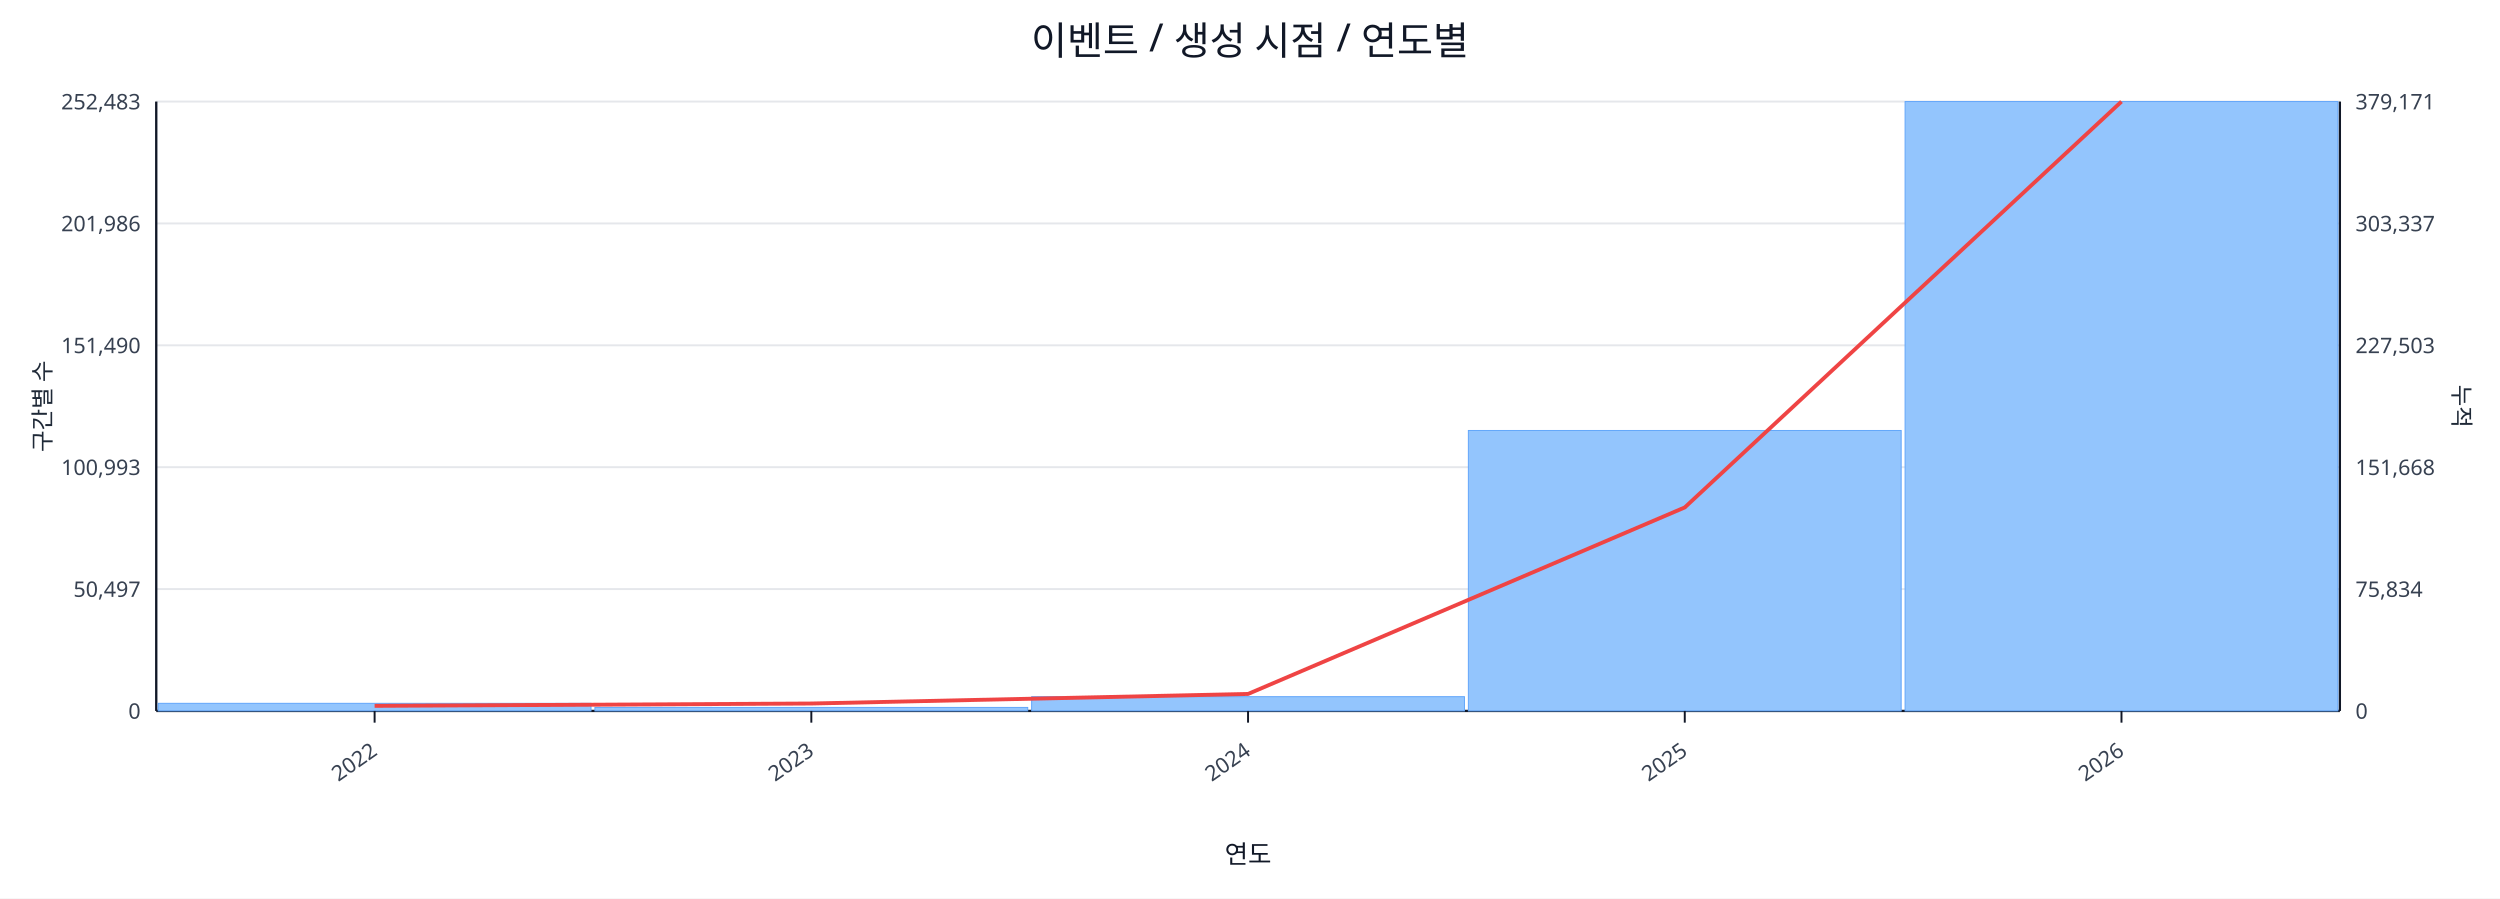
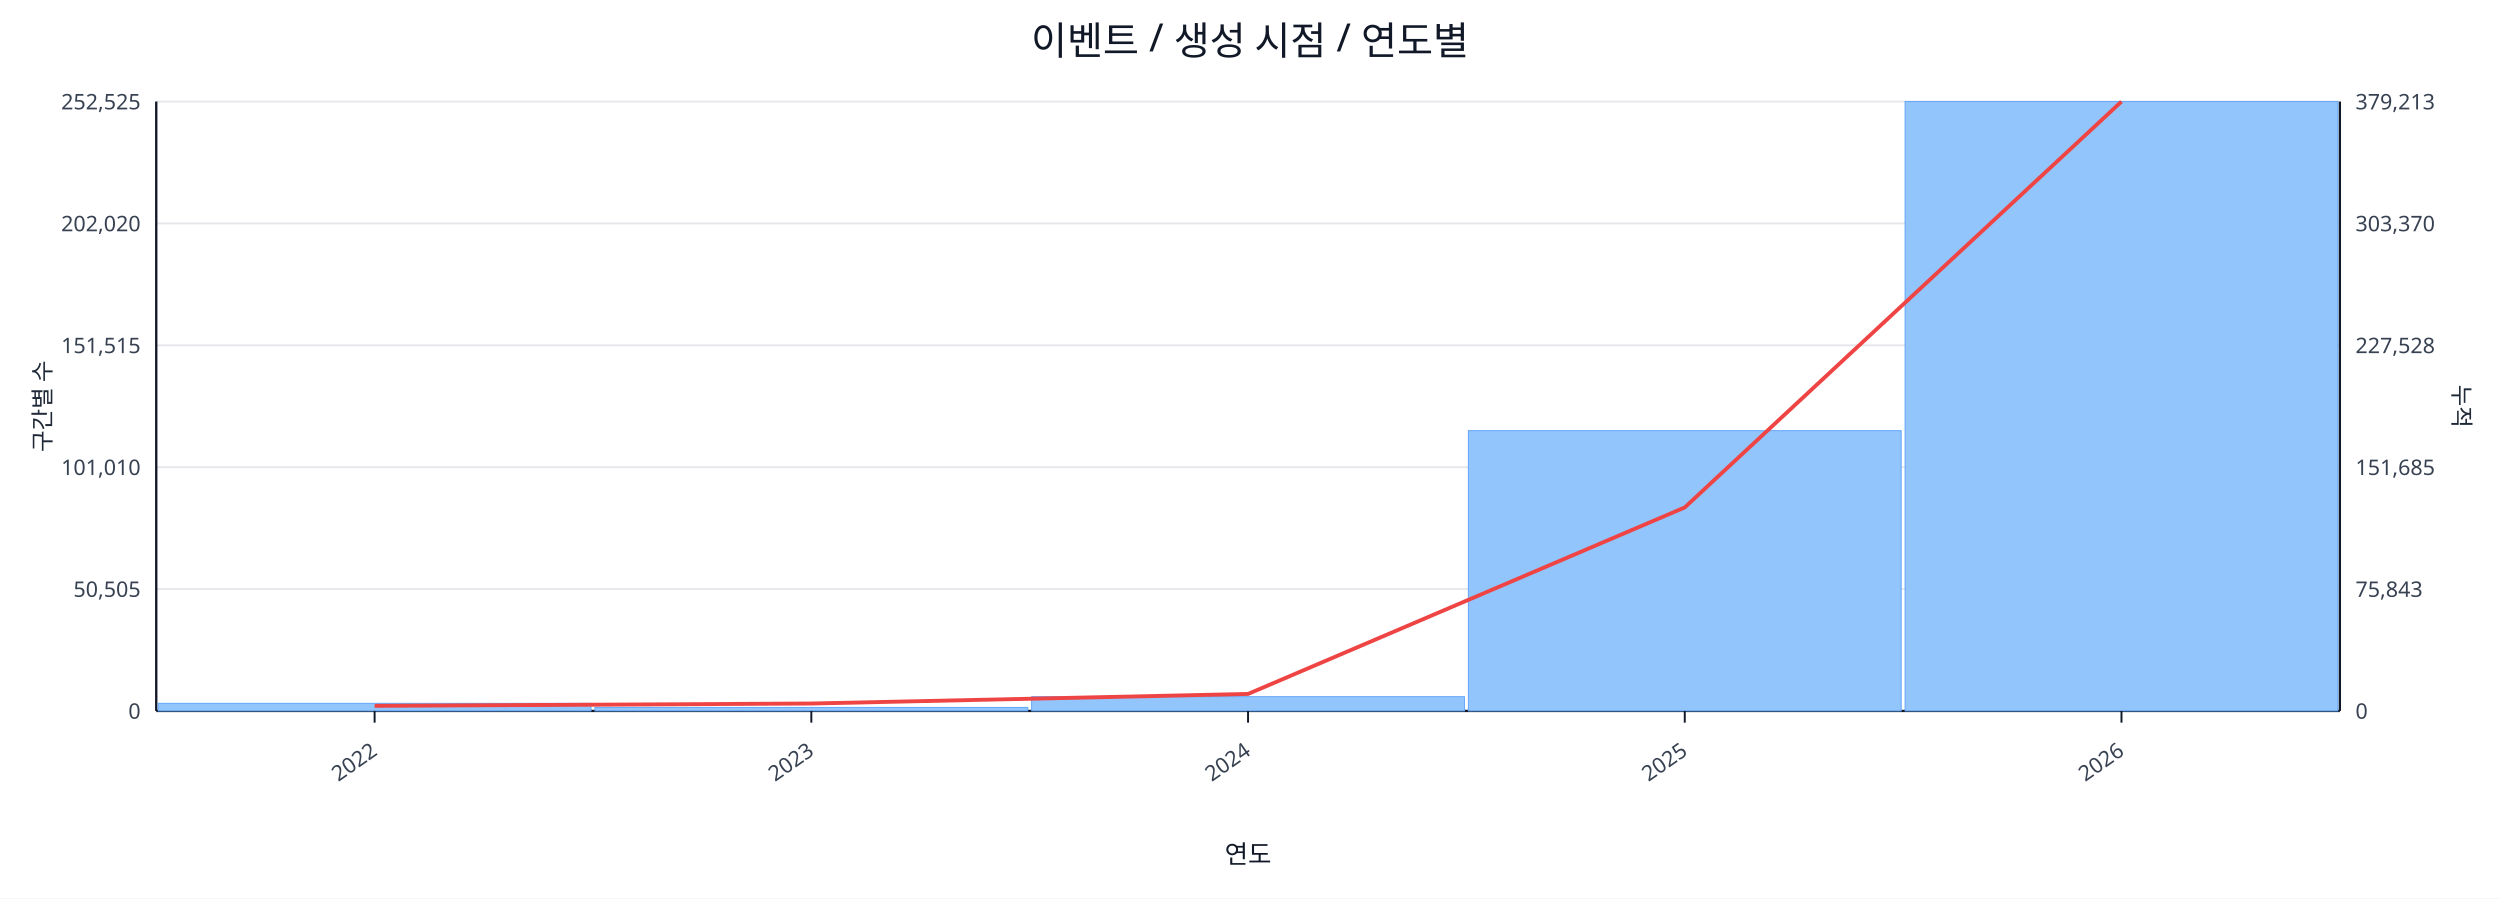
<svg xmlns="http://www.w3.org/2000/svg" width="1280" height="460" viewBox="0 0 1280 460">
  <rect x="0" y="0" width="100%" height="100%" fill="#ffffff" />
  <text x="640.0" y="28" font-size="20" text-anchor="middle" font-family="sans-serif" fill="#111827">이벤트 / 생성 시점 / 연도별</text>
  <line x1="80.0" y1="52.0" x2="1198.0" y2="52.0" stroke="#e5e7eb" stroke-width="1" />
-   <text x="72.0" y="56.0" font-size="11" text-anchor="end" font-family="sans-serif" fill="#374151">252,483</text>
-   <text x="1206.0" y="56.0" font-size="11" text-anchor="start" font-family="sans-serif" fill="#374151">379,171</text>
+   <text x="72.0" y="56.0" font-size="11" text-anchor="end" font-family="sans-serif" fill="#374151">252,525</text>
+   <text x="1206.0" y="56.0" font-size="11" text-anchor="start" font-family="sans-serif" fill="#374151">379,213</text>
  <line x1="80.0" y1="114.4" x2="1198.0" y2="114.4" stroke="#e5e7eb" stroke-width="1" />
-   <text x="72.0" y="118.4" font-size="11" text-anchor="end" font-family="sans-serif" fill="#374151">201,986</text>
-   <text x="1206.0" y="118.4" font-size="11" text-anchor="start" font-family="sans-serif" fill="#374151">303,337</text>
+   <text x="72.0" y="118.4" font-size="11" text-anchor="end" font-family="sans-serif" fill="#374151">202,020</text>
+   <text x="1206.0" y="118.4" font-size="11" text-anchor="start" font-family="sans-serif" fill="#374151">303,370</text>
  <line x1="80.0" y1="176.8" x2="1198.0" y2="176.8" stroke="#e5e7eb" stroke-width="1" />
-   <text x="72.0" y="180.8" font-size="11" text-anchor="end" font-family="sans-serif" fill="#374151">151,490</text>
-   <text x="1206.0" y="180.8" font-size="11" text-anchor="start" font-family="sans-serif" fill="#374151">227,503</text>
+   <text x="72.0" y="180.8" font-size="11" text-anchor="end" font-family="sans-serif" fill="#374151">151,515</text>
+   <text x="1206.0" y="180.8" font-size="11" text-anchor="start" font-family="sans-serif" fill="#374151">227,528</text>
  <line x1="80.0" y1="239.2" x2="1198.0" y2="239.2" stroke="#e5e7eb" stroke-width="1" />
-   <text x="72.0" y="243.2" font-size="11" text-anchor="end" font-family="sans-serif" fill="#374151">100,993</text>
-   <text x="1206.0" y="243.2" font-size="11" text-anchor="start" font-family="sans-serif" fill="#374151">151,668</text>
+   <text x="72.0" y="243.2" font-size="11" text-anchor="end" font-family="sans-serif" fill="#374151">101,010</text>
+   <text x="1206.0" y="243.2" font-size="11" text-anchor="start" font-family="sans-serif" fill="#374151">151,685</text>
  <line x1="80.0" y1="301.6" x2="1198.0" y2="301.6" stroke="#e5e7eb" stroke-width="1" />
-   <text x="72.0" y="305.6" font-size="11" text-anchor="end" font-family="sans-serif" fill="#374151">50,497</text>
-   <text x="1206.0" y="305.6" font-size="11" text-anchor="start" font-family="sans-serif" fill="#374151">75,834</text>
+   <text x="72.0" y="305.6" font-size="11" text-anchor="end" font-family="sans-serif" fill="#374151">50,505</text>
+   <text x="1206.0" y="305.6" font-size="11" text-anchor="start" font-family="sans-serif" fill="#374151">75,843</text>
  <line x1="80.0" y1="364.0" x2="1198.0" y2="364.0" stroke="#e5e7eb" stroke-width="1" />
  <text x="72.0" y="368.0" font-size="11" text-anchor="end" font-family="sans-serif" fill="#374151">0</text>
  <text x="1206.0" y="368.0" font-size="11" text-anchor="start" font-family="sans-serif" fill="#374151">0</text>
  <line x1="80.0" y1="364.0" x2="1198.0" y2="364.0" stroke="#111827" stroke-width="1.2" />
  <line x1="80.0" y1="52.0" x2="80.0" y2="364.0" stroke="#111827" stroke-width="1.2" />
  <line x1="1198.0" y1="52.0" x2="1198.0" y2="364.0" stroke="#111827" stroke-width="1.2" />
  <rect x="81.0" y="360.1" width="221.6" height="3.9" fill="#93c5fd" stroke="#60a5fa" stroke-width="0.5" />
  <rect x="304.6" y="362.2" width="221.6" height="1.8" fill="#93c5fd" stroke="#60a5fa" stroke-width="0.5" />
  <rect x="528.2" y="356.7" width="221.6" height="7.3" fill="#93c5fd" stroke="#60a5fa" stroke-width="0.5" />
-   <rect x="751.8" y="220.4" width="221.6" height="143.6" fill="#93c5fd" stroke="#60a5fa" stroke-width="0.5" />
+   <rect x="751.8" y="220.5" width="221.6" height="143.5" fill="#93c5fd" stroke="#60a5fa" stroke-width="0.5" />
  <rect x="975.4" y="52.0" width="221.6" height="312.0" fill="#93c5fd" stroke="#60a5fa" stroke-width="0.5" />
  <polyline fill="none" stroke="#ef4444" stroke-width="2" points="191.8,361.4 415.4,360.2 639.0,355.3 862.6,259.8 1086.2,52.0" />
  <line x1="191.8" y1="364.0" x2="191.8" y2="370.0" stroke="#111827" stroke-width="1" />
  <text x="193.8" y="386.0" font-size="11" text-anchor="end" transform="rotate(-35 193.8 386.0)" font-family="sans-serif" fill="#374151">2022</text>
  <line x1="415.4" y1="364.0" x2="415.4" y2="370.0" stroke="#111827" stroke-width="1" />
  <text x="417.4" y="386.0" font-size="11" text-anchor="end" transform="rotate(-35 417.4 386.0)" font-family="sans-serif" fill="#374151">2023</text>
  <line x1="639.0" y1="364.0" x2="639.0" y2="370.0" stroke="#111827" stroke-width="1" />
  <text x="641.0" y="386.0" font-size="11" text-anchor="end" transform="rotate(-35 641.0 386.0)" font-family="sans-serif" fill="#374151">2024</text>
  <line x1="862.6" y1="364.0" x2="862.6" y2="370.0" stroke="#111827" stroke-width="1" />
  <text x="864.6" y="386.0" font-size="11" text-anchor="end" transform="rotate(-35 864.6 386.0)" font-family="sans-serif" fill="#374151">2025</text>
  <line x1="1086.2" y1="364.0" x2="1086.2" y2="370.0" stroke="#111827" stroke-width="1" />
  <text x="1088.2" y="386.0" font-size="11" text-anchor="end" transform="rotate(-35 1088.2 386.0)" font-family="sans-serif" fill="#374151">2026</text>
  <text x="26" y="208.0" font-size="12" transform="rotate(-90 26 208.0)" text-anchor="middle" font-family="sans-serif" fill="#1f2937">구간별 수</text>
  <text x="1256.0" y="208.0" font-size="12" transform="rotate(90 1256.0 208.0)" text-anchor="middle" font-family="sans-serif" fill="#1f2937">누적</text>
  <text x="639.0" y="442.0" font-size="13" text-anchor="middle" font-family="sans-serif" fill="#111827">연도</text>
</svg>
